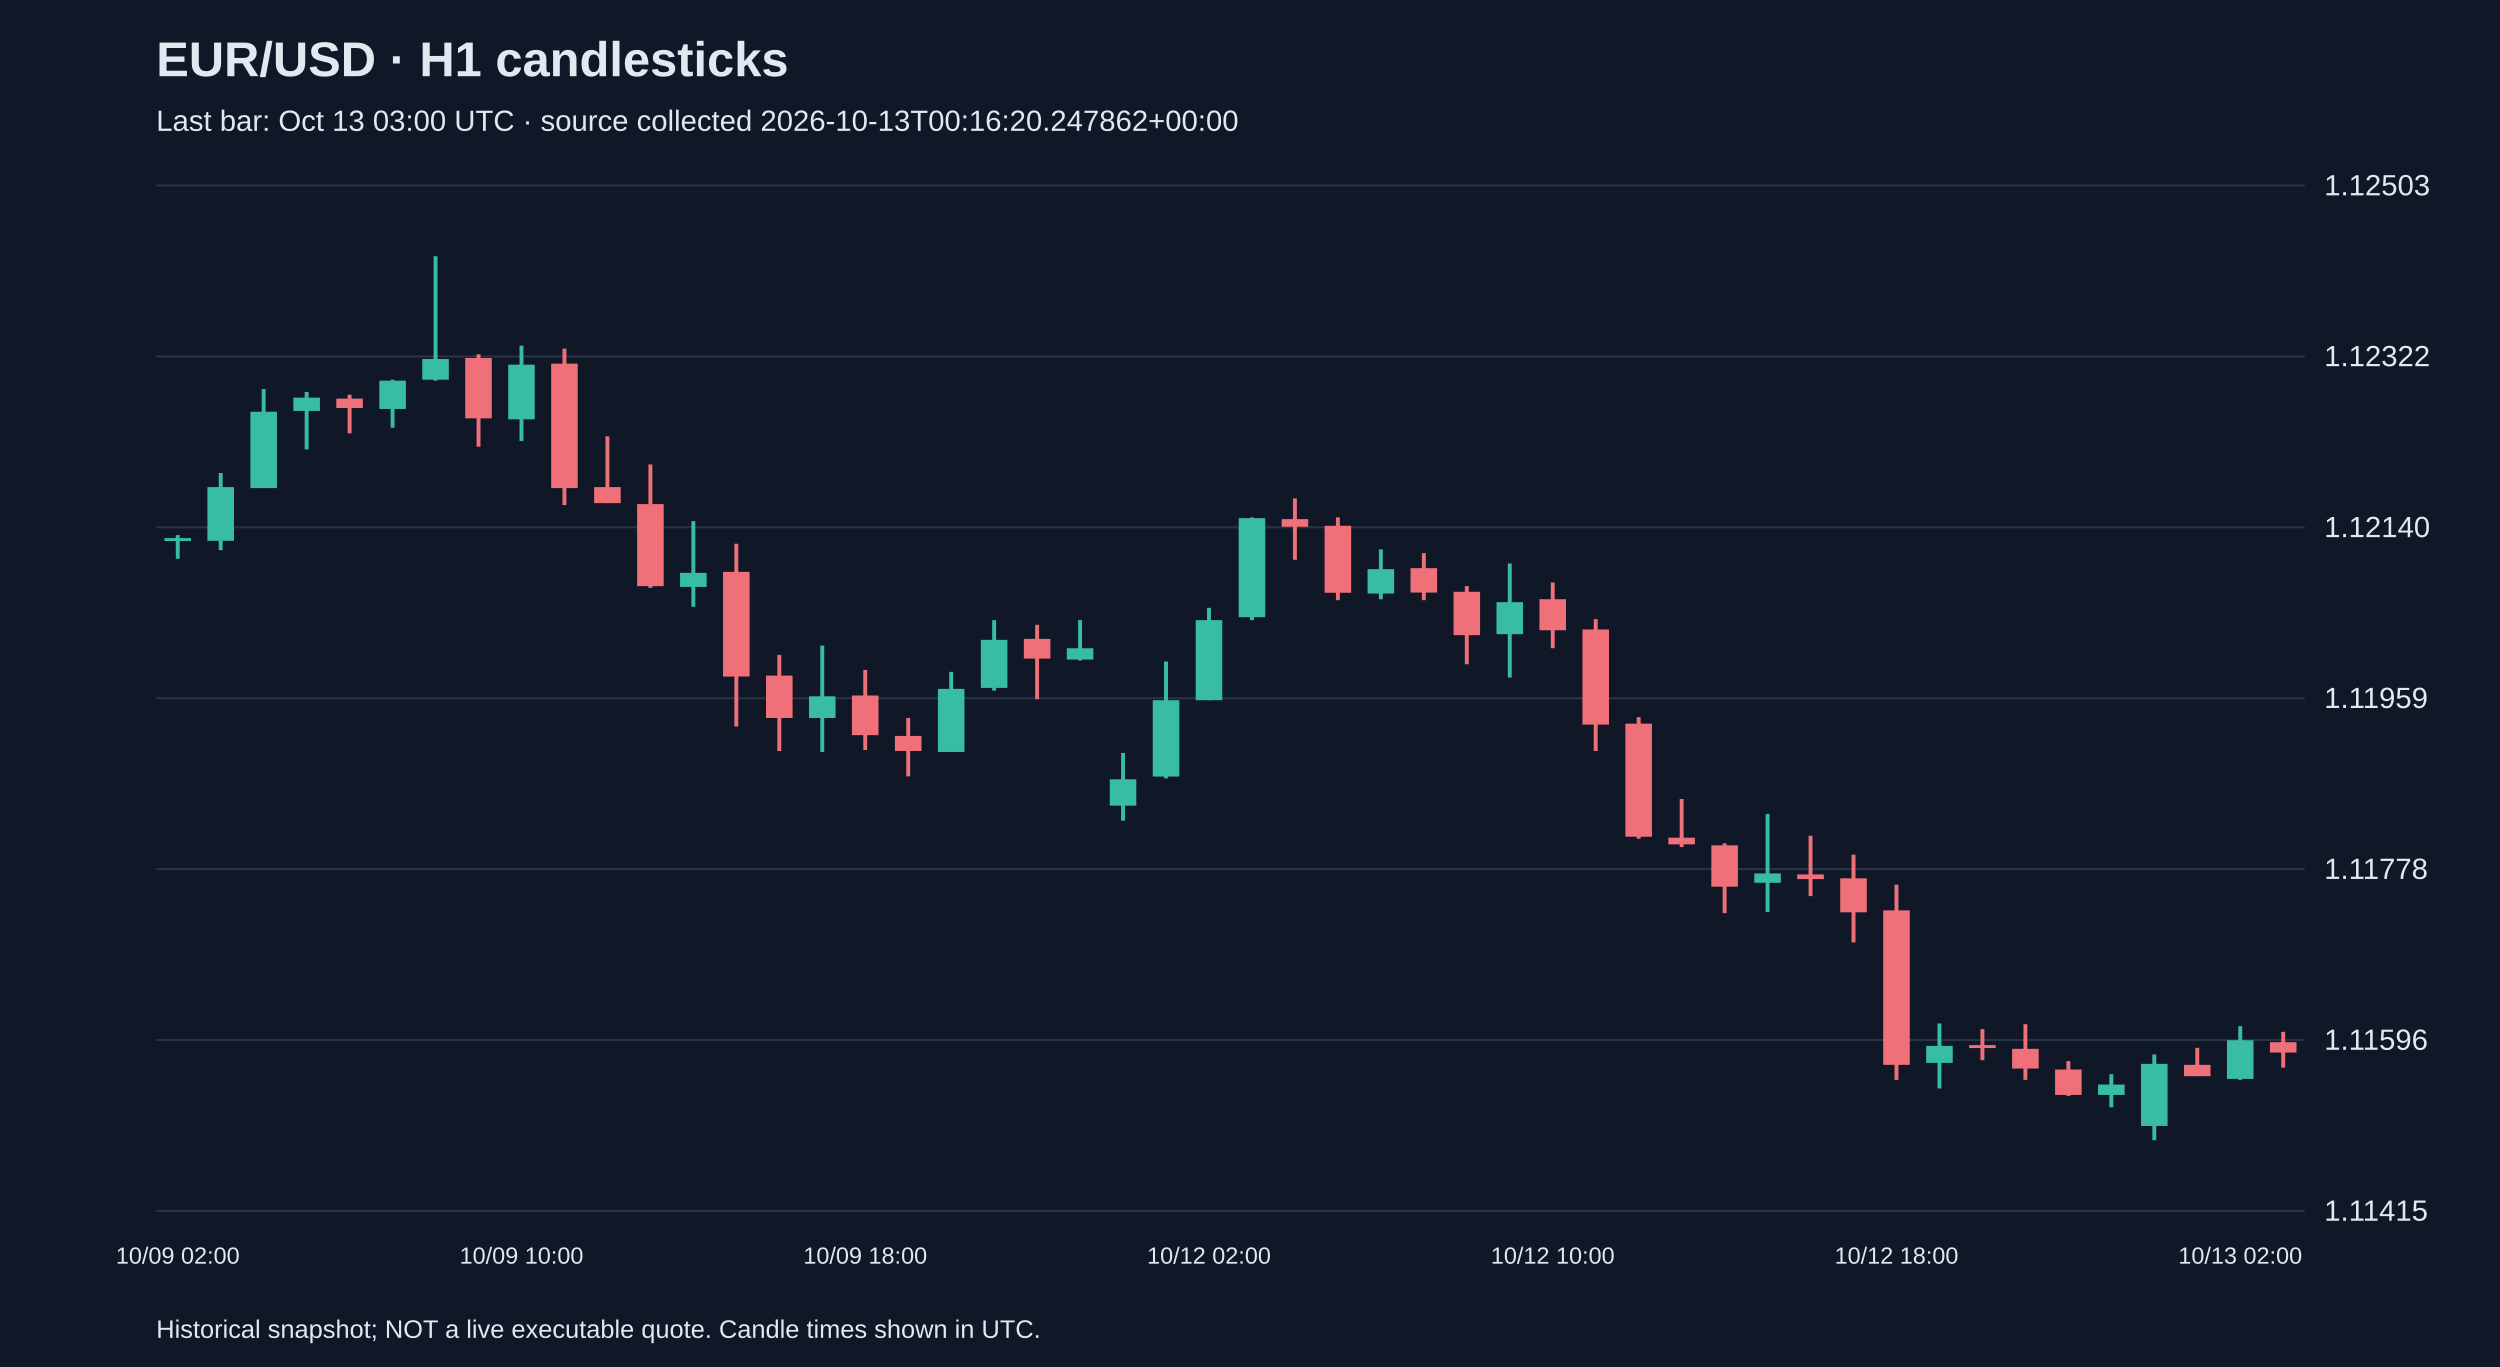
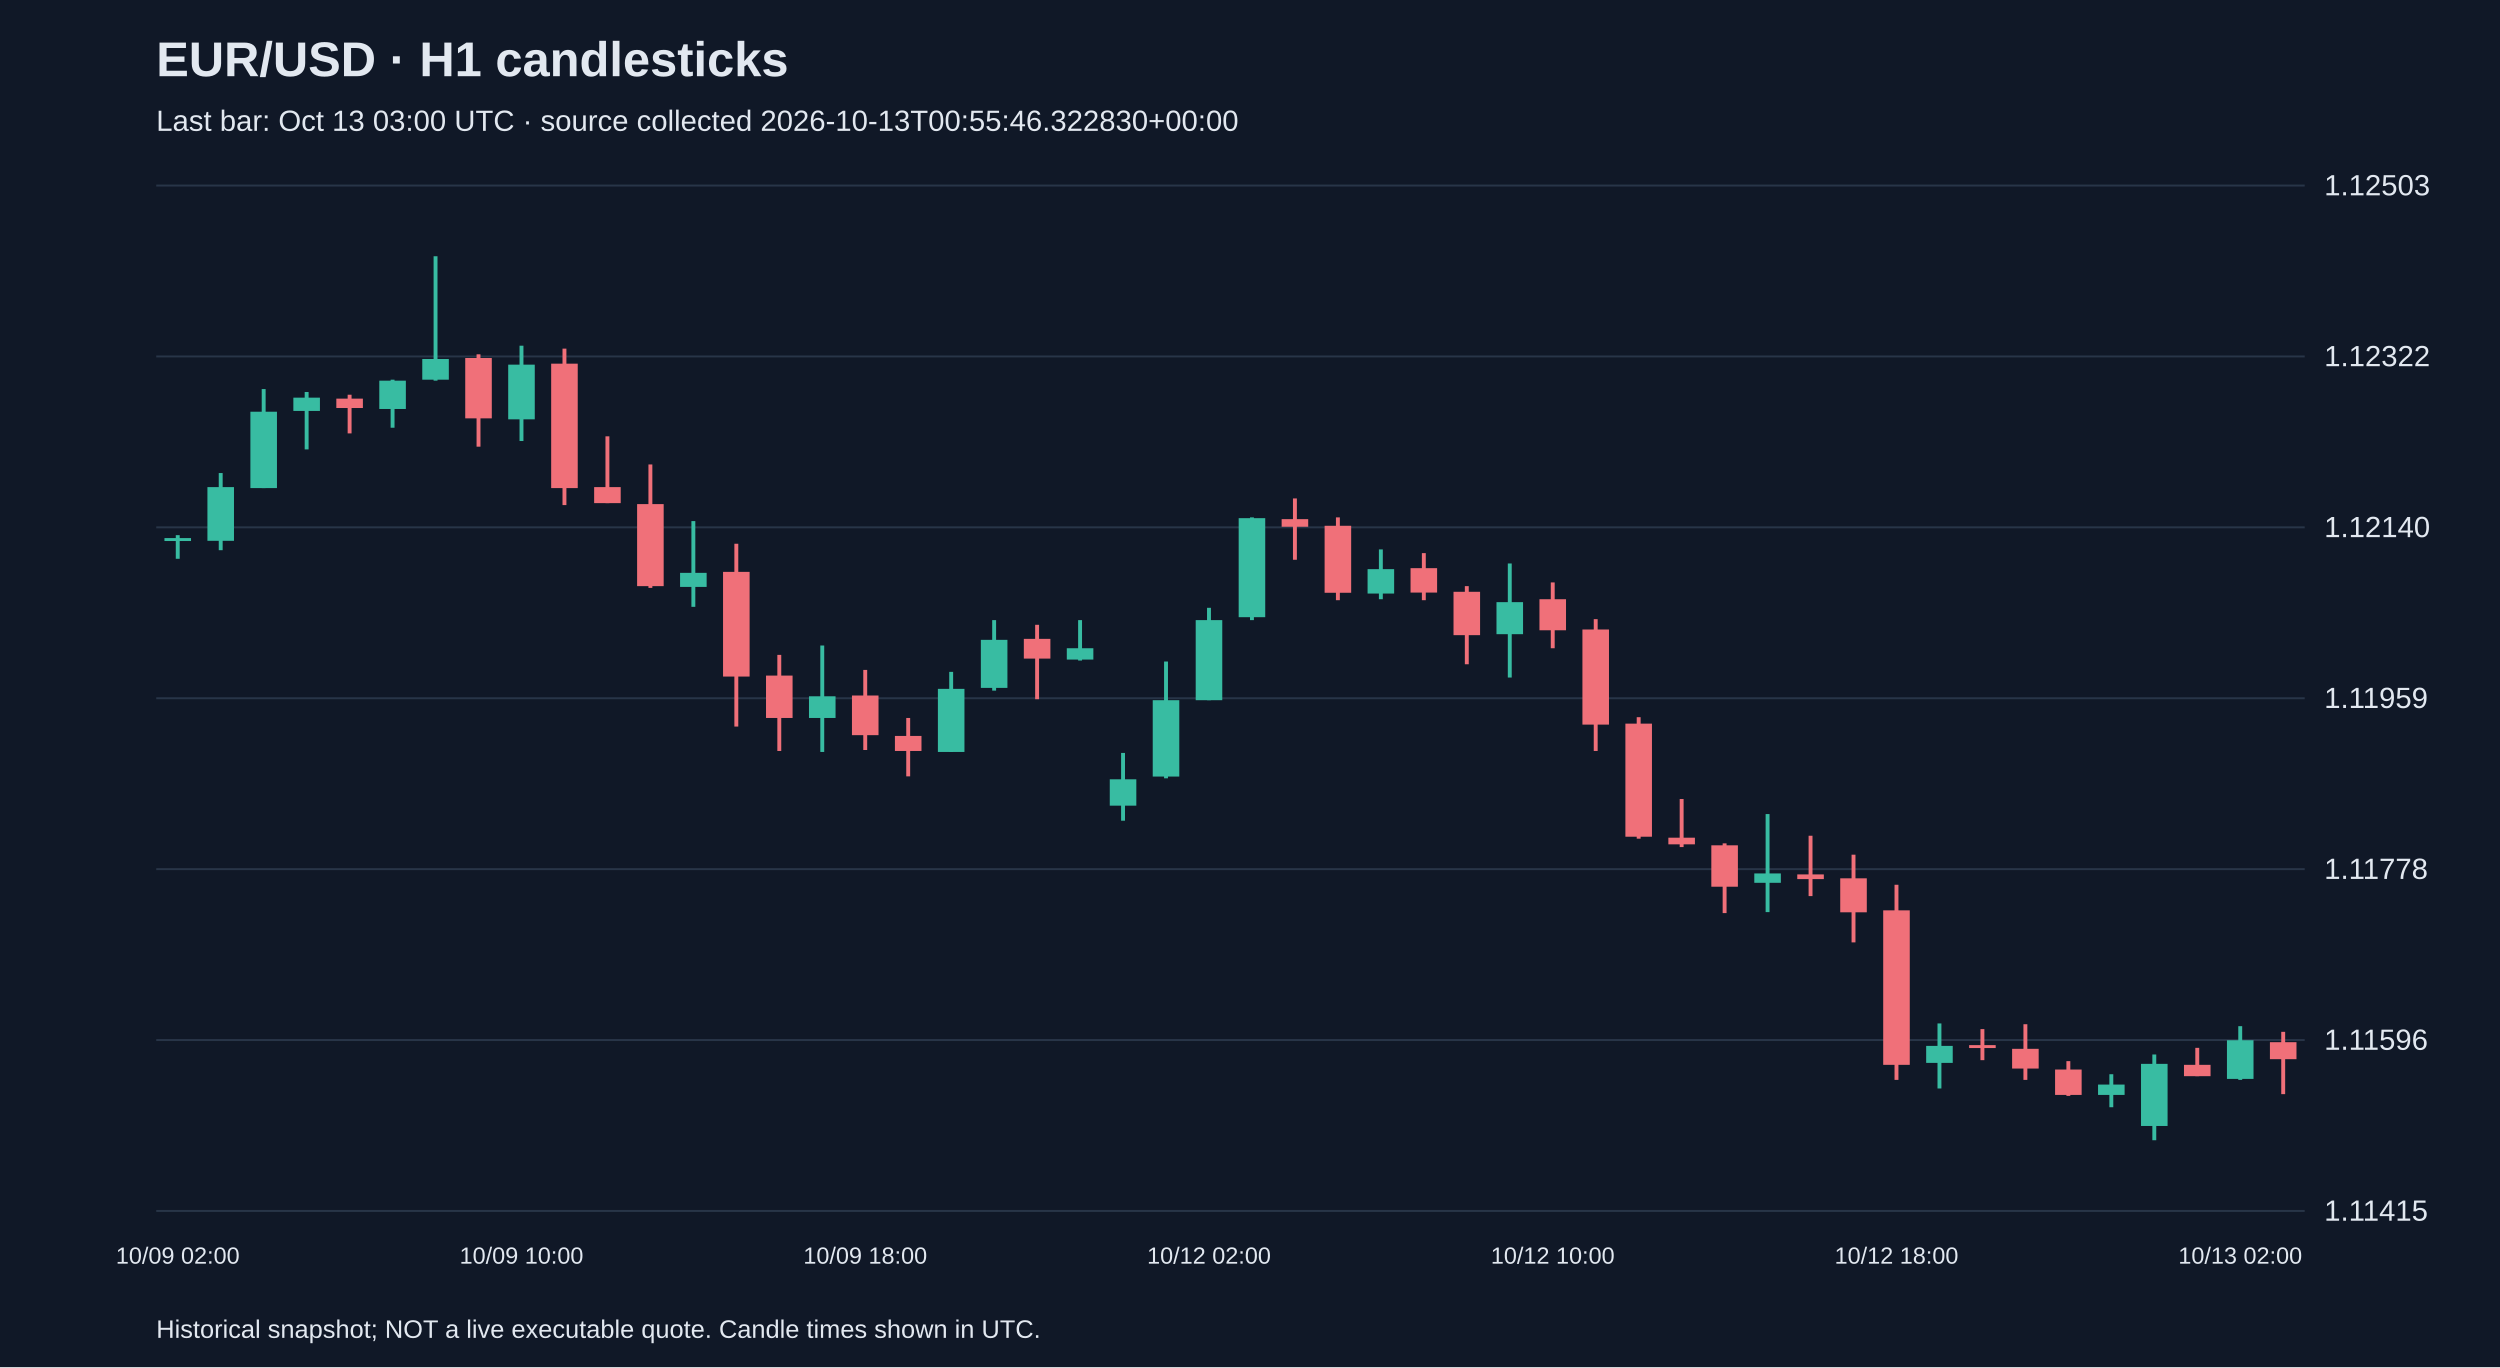
<svg xmlns="http://www.w3.org/2000/svg" viewBox="0 0 1280 700">
  <rect width="100%" height="100%" fill="#101827" />
  <style>text{font-family:Arial,sans-serif;fill:#e2e8f0}</style>
  <text x="80" y="39" font-size="25" font-weight="bold">EUR/USD · H1 candlesticks</text>
-   <text x="80" y="67" font-size="15" fill="#a6b1c5">Last bar: Oct 13 03:00 UTC · source collected 2026-10-13T00:16:20.247862+00:00</text>
+   <text x="80" y="67" font-size="15" fill="#a6b1c5">Last bar: Oct 13 03:00 UTC · source collected 2026-10-13T00:55:46.322830+00:00</text>
  <line x1="80" y1="620.0" x2="1180" y2="620.0" stroke="#283548" />
  <text x="1190" y="625.0" font-size="15">1.11415</text>
  <line x1="80" y1="532.5" x2="1180" y2="532.5" stroke="#283548" />
  <text x="1190" y="537.5" font-size="15">1.11596</text>
  <line x1="80" y1="445.0" x2="1180" y2="445.0" stroke="#283548" />
  <text x="1190" y="450.0" font-size="15">1.11778</text>
  <line x1="80" y1="357.5" x2="1180" y2="357.5" stroke="#283548" />
  <text x="1190" y="362.5" font-size="15">1.11959</text>
  <line x1="80" y1="270.0" x2="1180" y2="270.0" stroke="#283548" />
  <text x="1190" y="275.0" font-size="15">1.12140</text>
  <line x1="80" y1="182.5" x2="1180" y2="182.5" stroke="#283548" />
  <text x="1190" y="187.5" font-size="15">1.12322</text>
  <line x1="80" y1="95.0" x2="1180" y2="95.0" stroke="#283548" />
  <text x="1190" y="100.0" font-size="15">1.12503</text>
  <line x1="91.0" y1="274.0" x2="91.0" y2="286.1" stroke="#38bca2" stroke-width="2" />
  <rect x="84.2" y="275.5" width="13.6" height="1.5" fill="#38bca2" />
  <text x="91.0" y="647" text-anchor="middle" font-size="12">10/09 02:00</text>
  <line x1="113.0" y1="242.2" x2="113.0" y2="281.7" stroke="#38bca2" stroke-width="2" />
  <rect x="106.2" y="249.4" width="13.6" height="27.5" fill="#38bca2" />
  <line x1="135.0" y1="199.2" x2="135.0" y2="249.9" stroke="#38bca2" stroke-width="2" />
  <rect x="128.2" y="210.8" width="13.6" height="39.1" fill="#38bca2" />
  <line x1="157.0" y1="200.7" x2="157.0" y2="230.1" stroke="#38bca2" stroke-width="2" />
  <rect x="150.2" y="203.6" width="13.6" height="6.8" fill="#38bca2" />
  <line x1="179.0" y1="202.1" x2="179.0" y2="221.9" stroke="#f07079" stroke-width="2" />
  <rect x="172.2" y="204.1" width="13.6" height="4.8" fill="#f07079" />
  <line x1="201.0" y1="194.4" x2="201.0" y2="219.0" stroke="#38bca2" stroke-width="2" />
  <rect x="194.2" y="194.9" width="13.6" height="14.5" fill="#38bca2" />
  <line x1="223.0" y1="131.2" x2="223.0" y2="194.9" stroke="#38bca2" stroke-width="2" />
  <rect x="216.2" y="183.8" width="13.6" height="10.6" fill="#38bca2" />
  <line x1="245.0" y1="181.4" x2="245.0" y2="228.7" stroke="#f07079" stroke-width="2" />
  <rect x="238.2" y="183.3" width="13.6" height="30.9" fill="#f07079" />
  <line x1="267.0" y1="177.0" x2="267.0" y2="225.8" stroke="#38bca2" stroke-width="2" />
  <rect x="260.2" y="186.7" width="13.6" height="28.0" fill="#38bca2" />
  <text x="267.0" y="647" text-anchor="middle" font-size="12">10/09 10:00</text>
  <line x1="289.0" y1="178.5" x2="289.0" y2="258.6" stroke="#f07079" stroke-width="2" />
  <rect x="282.2" y="186.2" width="13.6" height="63.7" fill="#f07079" />
  <line x1="311.0" y1="223.4" x2="311.0" y2="257.6" stroke="#f07079" stroke-width="2" />
  <rect x="304.2" y="249.4" width="13.6" height="8.2" fill="#f07079" />
  <line x1="333.0" y1="237.8" x2="333.0" y2="301.0" stroke="#f07079" stroke-width="2" />
  <rect x="326.2" y="258.1" width="13.6" height="42.0" fill="#f07079" />
  <line x1="355.0" y1="266.8" x2="355.0" y2="310.7" stroke="#38bca2" stroke-width="2" />
  <rect x="348.2" y="293.3" width="13.6" height="7.2" fill="#38bca2" />
  <line x1="377.0" y1="278.4" x2="377.0" y2="372.0" stroke="#f07079" stroke-width="2" />
  <rect x="370.2" y="292.8" width="13.6" height="53.6" fill="#f07079" />
  <line x1="399.0" y1="335.3" x2="399.0" y2="384.5" stroke="#f07079" stroke-width="2" />
  <rect x="392.2" y="345.9" width="13.6" height="21.7" fill="#f07079" />
  <line x1="421.0" y1="330.5" x2="421.0" y2="385.0" stroke="#38bca2" stroke-width="2" />
  <rect x="414.2" y="356.5" width="13.6" height="11.1" fill="#38bca2" />
  <line x1="443.0" y1="343.0" x2="443.0" y2="384.0" stroke="#f07079" stroke-width="2" />
  <rect x="436.2" y="356.1" width="13.6" height="20.3" fill="#f07079" />
  <text x="443.0" y="647" text-anchor="middle" font-size="12">10/09 18:00</text>
  <line x1="465.0" y1="367.6" x2="465.0" y2="397.5" stroke="#f07079" stroke-width="2" />
  <rect x="458.2" y="376.8" width="13.6" height="7.7" fill="#f07079" />
  <line x1="487.0" y1="344.0" x2="487.0" y2="385.0" stroke="#38bca2" stroke-width="2" />
  <rect x="480.2" y="352.7" width="13.6" height="32.3" fill="#38bca2" />
  <line x1="509.0" y1="317.5" x2="509.0" y2="353.6" stroke="#38bca2" stroke-width="2" />
  <rect x="502.2" y="327.6" width="13.6" height="24.6" fill="#38bca2" />
  <line x1="531.0" y1="319.9" x2="531.0" y2="358.0" stroke="#f07079" stroke-width="2" />
  <rect x="524.2" y="327.1" width="13.6" height="10.1" fill="#f07079" />
  <line x1="553.0" y1="317.5" x2="553.0" y2="338.2" stroke="#38bca2" stroke-width="2" />
  <rect x="546.2" y="331.9" width="13.6" height="5.8" fill="#38bca2" />
  <line x1="575.0" y1="385.5" x2="575.0" y2="420.2" stroke="#38bca2" stroke-width="2" />
  <rect x="568.2" y="399.0" width="13.6" height="13.5" fill="#38bca2" />
  <line x1="597.0" y1="338.7" x2="597.0" y2="398.5" stroke="#38bca2" stroke-width="2" />
  <rect x="590.2" y="358.5" width="13.6" height="39.1" fill="#38bca2" />
  <line x1="619.0" y1="311.2" x2="619.0" y2="358.5" stroke="#38bca2" stroke-width="2" />
  <rect x="612.2" y="317.5" width="13.6" height="41.0" fill="#38bca2" />
  <text x="619.0" y="647" text-anchor="middle" font-size="12">10/12 02:00</text>
  <line x1="641.0" y1="264.9" x2="641.0" y2="317.5" stroke="#38bca2" stroke-width="2" />
  <rect x="634.2" y="265.3" width="13.6" height="50.7" fill="#38bca2" />
  <line x1="663.0" y1="255.2" x2="663.0" y2="286.6" stroke="#f07079" stroke-width="2" />
  <rect x="656.2" y="265.8" width="13.6" height="3.9" fill="#f07079" />
  <line x1="685.0" y1="264.9" x2="685.0" y2="307.3" stroke="#f07079" stroke-width="2" />
  <rect x="678.2" y="269.2" width="13.6" height="34.3" fill="#f07079" />
  <line x1="707.0" y1="281.3" x2="707.0" y2="306.8" stroke="#38bca2" stroke-width="2" />
  <rect x="700.2" y="291.4" width="13.6" height="12.5" fill="#38bca2" />
  <line x1="729.0" y1="283.2" x2="729.0" y2="307.3" stroke="#f07079" stroke-width="2" />
  <rect x="722.2" y="290.9" width="13.6" height="12.5" fill="#f07079" />
  <line x1="751.0" y1="300.1" x2="751.0" y2="340.1" stroke="#f07079" stroke-width="2" />
  <rect x="744.2" y="303.0" width="13.6" height="22.2" fill="#f07079" />
  <line x1="773.0" y1="288.5" x2="773.0" y2="346.9" stroke="#38bca2" stroke-width="2" />
  <rect x="766.2" y="308.3" width="13.6" height="16.4" fill="#38bca2" />
  <line x1="795.0" y1="298.2" x2="795.0" y2="331.9" stroke="#f07079" stroke-width="2" />
  <rect x="788.2" y="306.8" width="13.6" height="15.9" fill="#f07079" />
  <text x="795.0" y="647" text-anchor="middle" font-size="12">10/12 10:00</text>
  <line x1="817.0" y1="317.0" x2="817.0" y2="384.5" stroke="#f07079" stroke-width="2" />
  <rect x="810.2" y="322.3" width="13.6" height="48.7" fill="#f07079" />
  <line x1="839.0" y1="367.2" x2="839.0" y2="429.4" stroke="#f07079" stroke-width="2" />
  <rect x="832.2" y="370.5" width="13.6" height="57.9" fill="#f07079" />
  <line x1="861.0" y1="409.1" x2="861.0" y2="433.7" stroke="#f07079" stroke-width="2" />
  <rect x="854.2" y="428.9" width="13.6" height="3.4" fill="#f07079" />
  <line x1="883.0" y1="431.8" x2="883.0" y2="467.5" stroke="#f07079" stroke-width="2" />
  <rect x="876.2" y="432.8" width="13.6" height="21.2" fill="#f07079" />
  <line x1="905.0" y1="416.8" x2="905.0" y2="467.0" stroke="#38bca2" stroke-width="2" />
  <rect x="898.2" y="447.2" width="13.6" height="4.8" fill="#38bca2" />
  <line x1="927.0" y1="427.9" x2="927.0" y2="458.8" stroke="#f07079" stroke-width="2" />
  <rect x="920.2" y="447.7" width="13.6" height="2.4" fill="#f07079" />
  <line x1="949.0" y1="437.6" x2="949.0" y2="482.5" stroke="#f07079" stroke-width="2" />
  <rect x="942.2" y="449.7" width="13.6" height="17.4" fill="#f07079" />
  <line x1="971.0" y1="453.0" x2="971.0" y2="552.9" stroke="#f07079" stroke-width="2" />
  <rect x="964.2" y="466.1" width="13.6" height="79.1" fill="#f07079" />
  <text x="971.0" y="647" text-anchor="middle" font-size="12">10/12 18:00</text>
  <line x1="993.0" y1="524.0" x2="993.0" y2="557.3" stroke="#38bca2" stroke-width="2" />
  <rect x="986.2" y="535.5" width="13.6" height="8.7" fill="#38bca2" />
  <line x1="1015.0" y1="526.9" x2="1015.0" y2="542.8" stroke="#f07079" stroke-width="2" />
  <rect x="1008.2" y="535.1" width="13.6" height="1.5" fill="#f07079" />
  <line x1="1037.0" y1="524.4" x2="1037.0" y2="552.9" stroke="#f07079" stroke-width="2" />
  <rect x="1030.2" y="537.0" width="13.6" height="10.1" fill="#f07079" />
  <line x1="1059.0" y1="543.3" x2="1059.0" y2="561.1" stroke="#f07079" stroke-width="2" />
  <rect x="1052.2" y="547.6" width="13.6" height="13.0" fill="#f07079" />
  <line x1="1081.0" y1="550.0" x2="1081.0" y2="566.9" stroke="#38bca2" stroke-width="2" />
  <rect x="1074.2" y="555.3" width="13.6" height="5.3" fill="#38bca2" />
  <line x1="1103.0" y1="539.9" x2="1103.0" y2="583.8" stroke="#38bca2" stroke-width="2" />
  <rect x="1096.2" y="544.7" width="13.6" height="31.8" fill="#38bca2" />
  <line x1="1125.0" y1="536.5" x2="1125.0" y2="551.0" stroke="#f07079" stroke-width="2" />
  <rect x="1118.2" y="545.2" width="13.6" height="5.8" fill="#f07079" />
  <line x1="1147.0" y1="525.4" x2="1147.0" y2="552.9" stroke="#38bca2" stroke-width="2" />
  <rect x="1140.2" y="532.6" width="13.6" height="19.8" fill="#38bca2" />
  <text x="1147.0" y="647" text-anchor="middle" font-size="12">10/13 02:00</text>
-   <line x1="1169.0" y1="528.3" x2="1169.0" y2="546.6" stroke="#f07079" stroke-width="2" />
-   <rect x="1162.2" y="533.6" width="13.6" height="5.3" fill="#f07079" />
+   <line x1="1169.0" y1="528.3" x2="1169.0" y2="560.2" stroke="#f07079" stroke-width="2" />
+   <rect x="1162.2" y="533.6" width="13.6" height="8.7" fill="#f07079" />
  <text x="80" y="685" font-size="13">Historical snapshot; NOT a live executable quote. Candle times shown in UTC.</text>
</svg>
